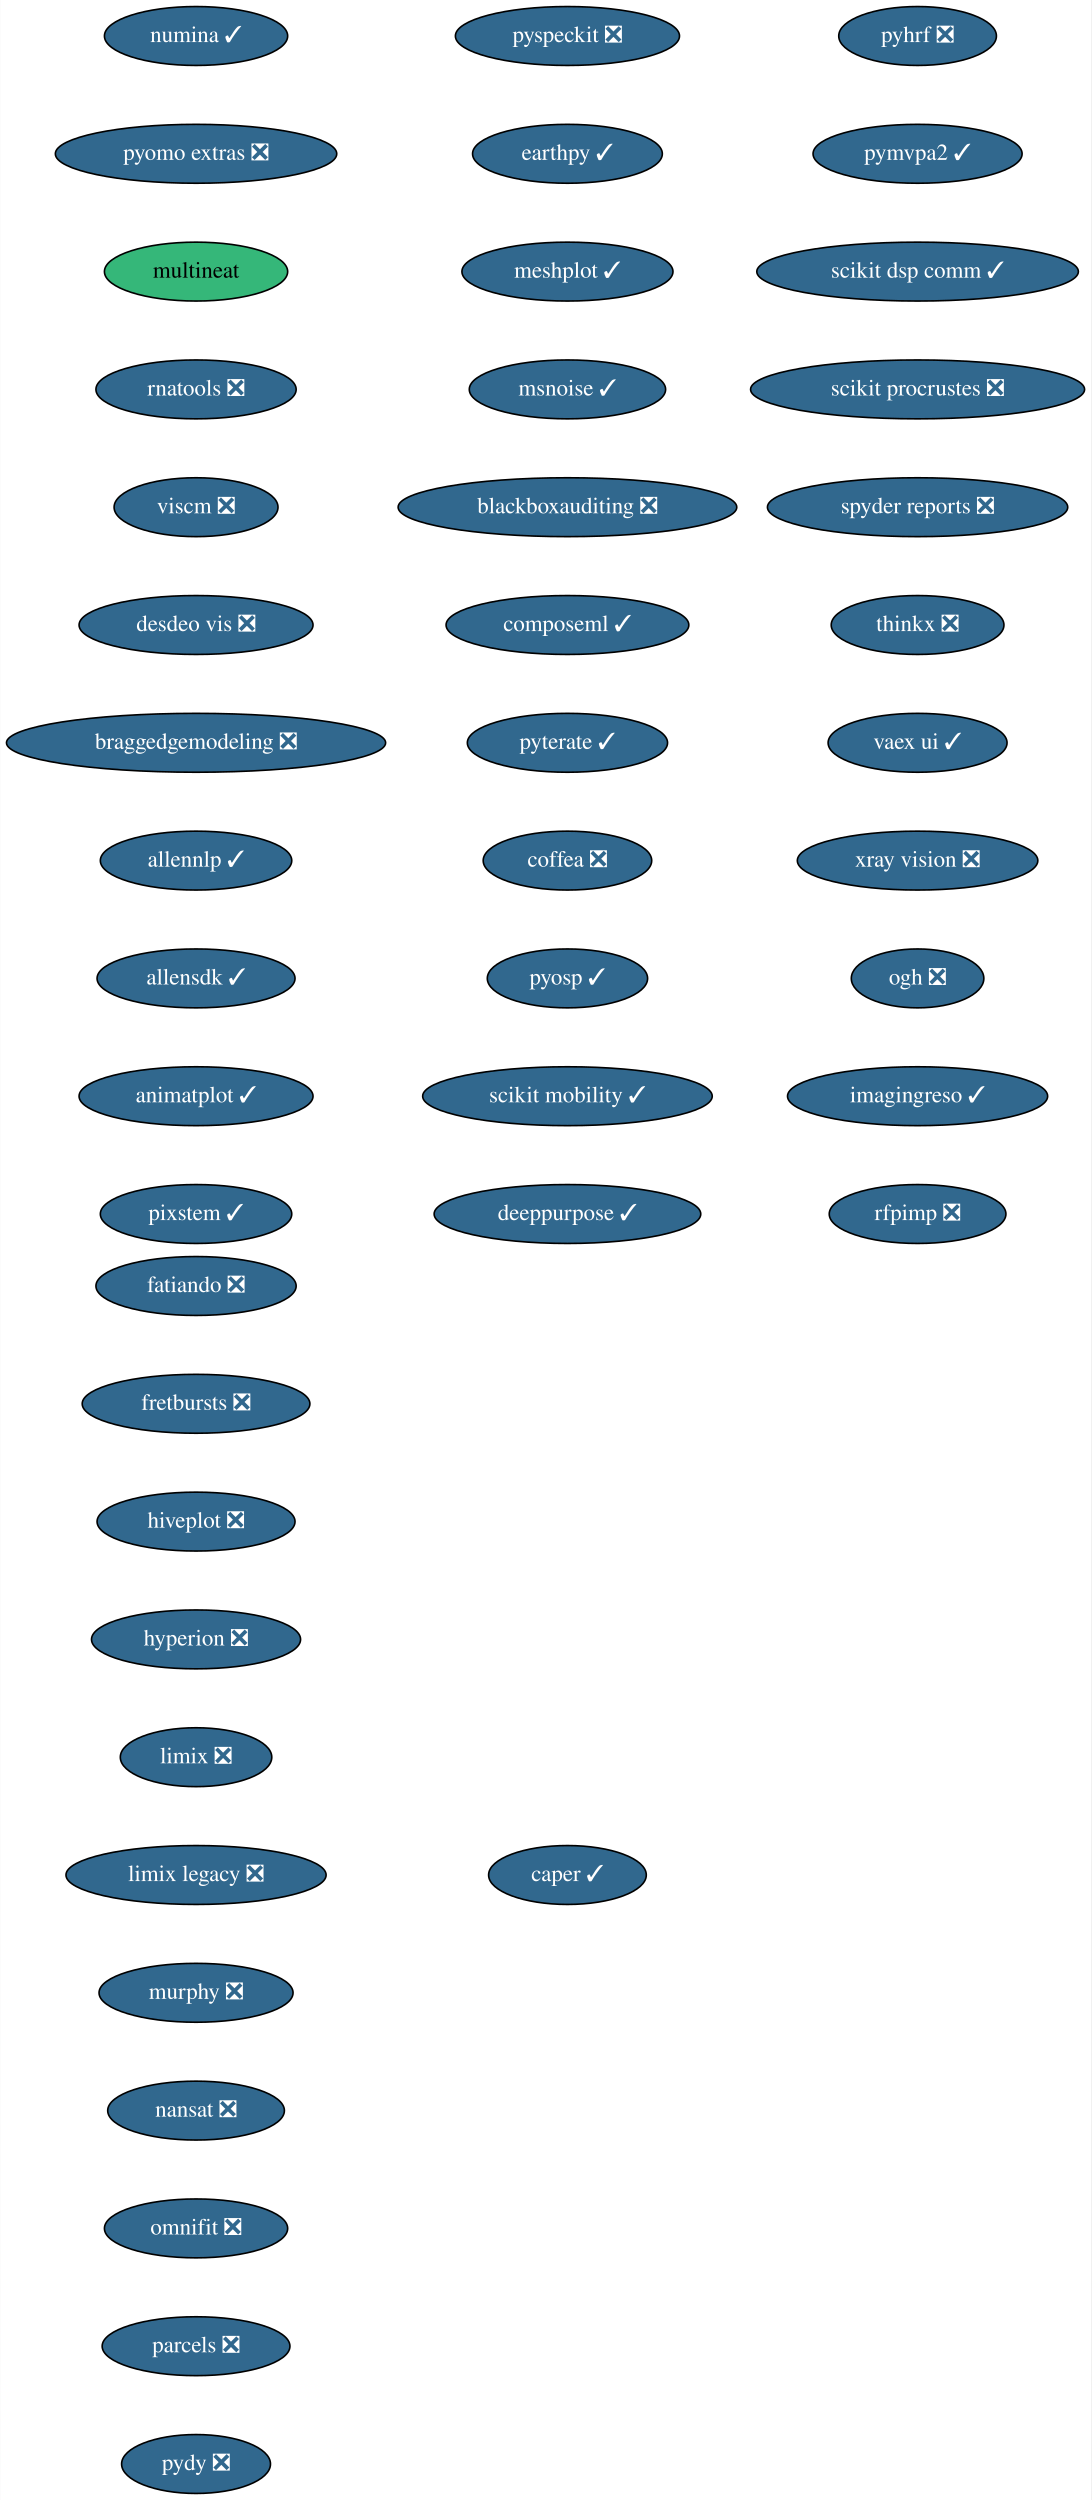
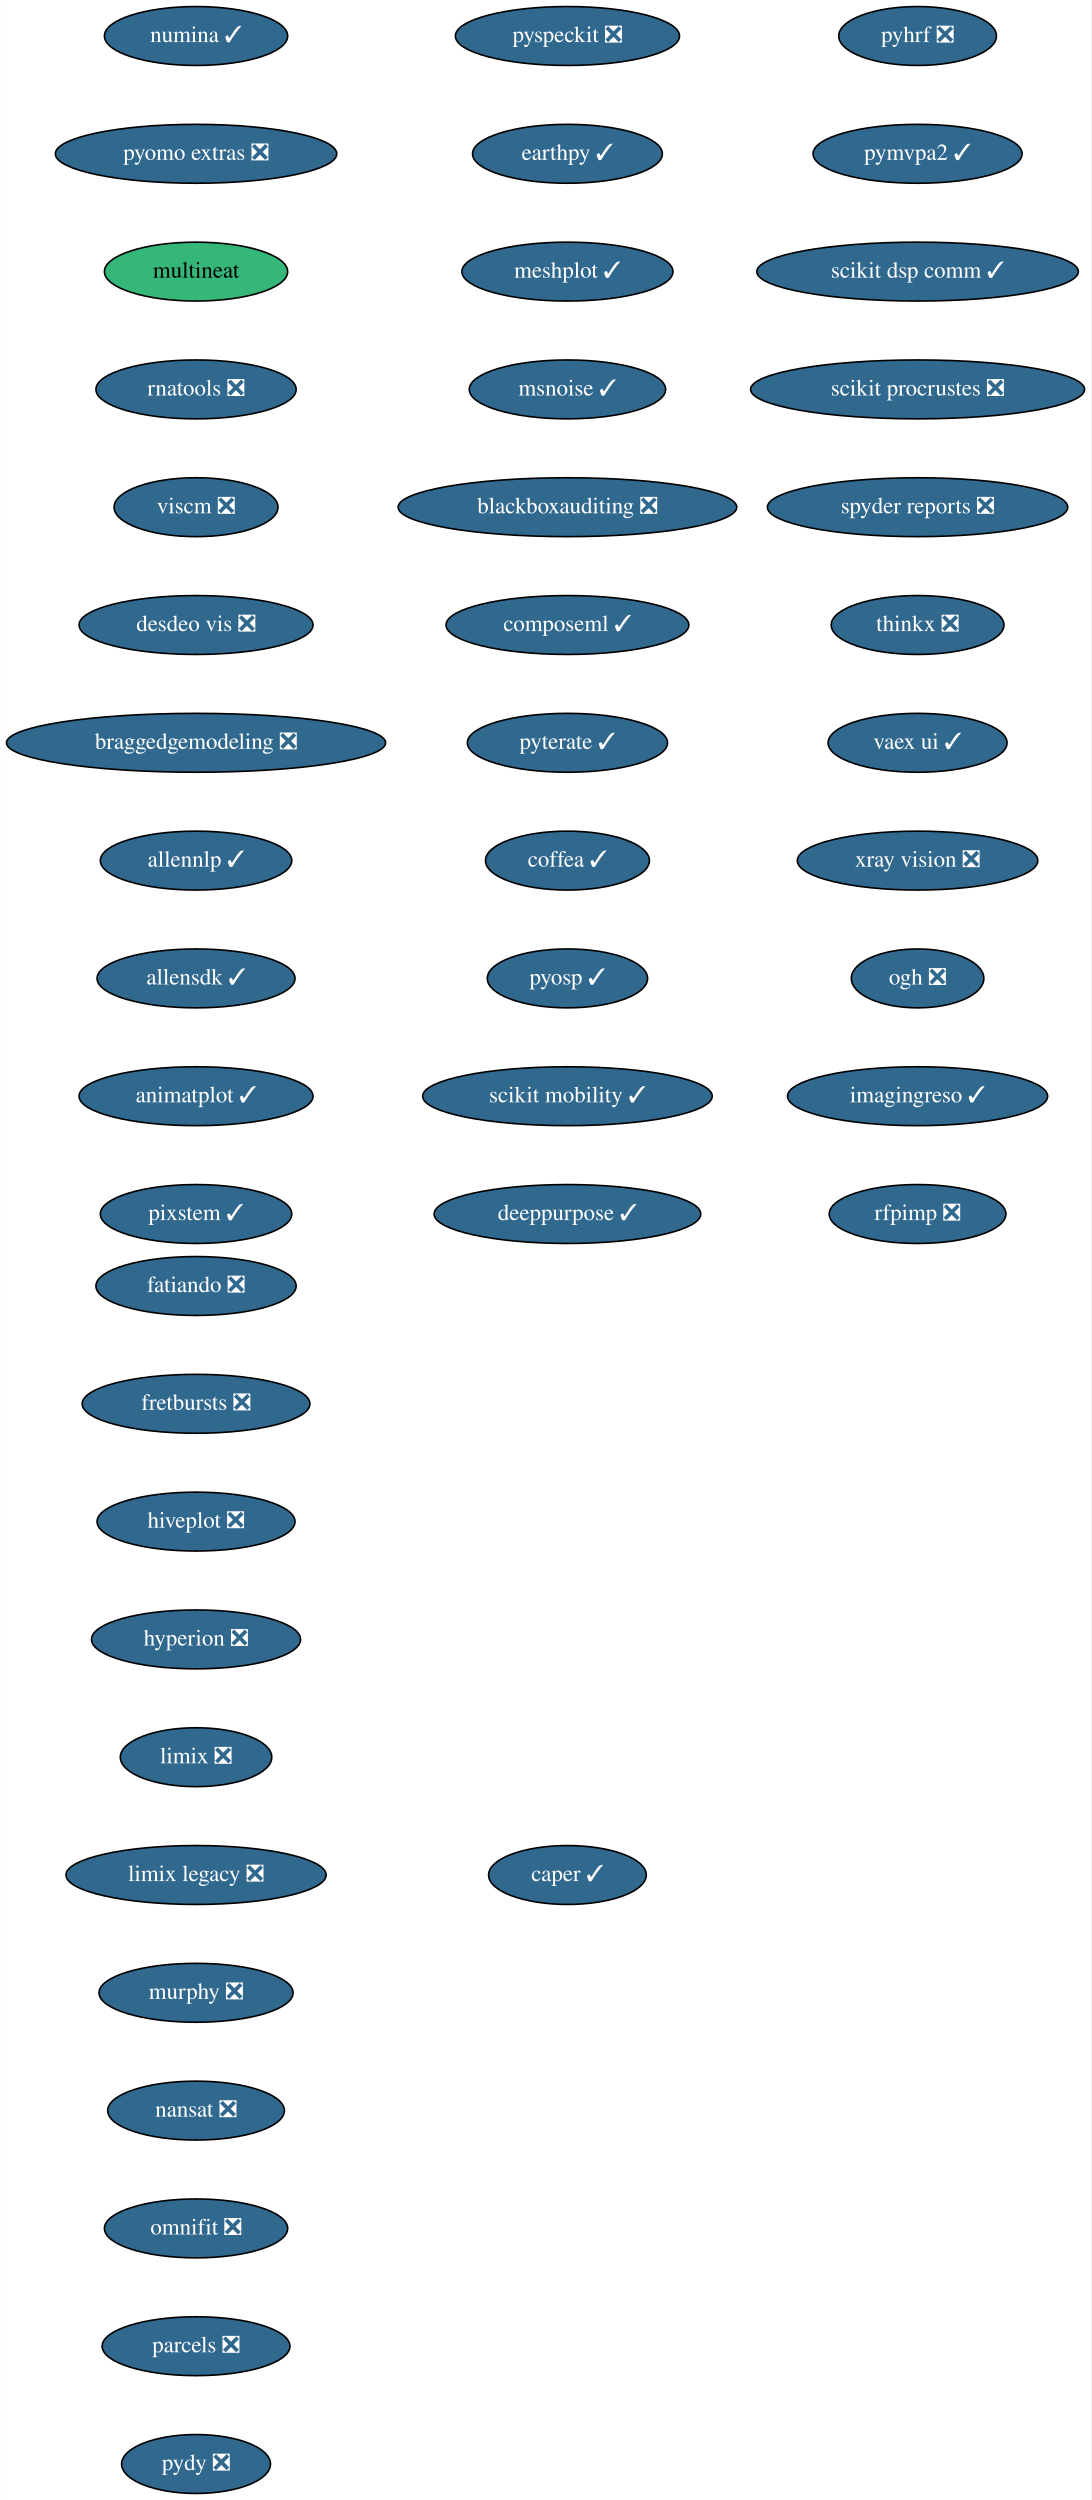
<svg xmlns="http://www.w3.org/2000/svg" xmlns:xlink="http://www.w3.org/1999/xlink" width="667pt" height="1528pt" viewBox="0.00 0.00 666.73 1528.00">
  <g id="graph0" class="graph" transform="scale(1 1) rotate(0) translate(4 1524)">
    <polygon fill="white" stroke="transparent" points="-4,4 -4,-1524 662.73,-1524 662.73,4 -4,4" />
    <g id="node1" class="node">
      <g id="a_node1">
        <a xlink:href="https://github.com/conda-forge/fatiando-feedstock/pull/13" xlink:title="fatiando ❎">
          <ellipse fill="#31688e" stroke="black" cx="115.69" cy="-738" rx="61.19" ry="18" />
          <text text-anchor="middle" x="115.69" y="-734.3" font-family="Times,serif" font-size="14.00" fill="white">fatiando ❎</text>
        </a>
      </g>
    </g>
    <g id="node2" class="node">
      <g id="a_node2">
        <a xlink:href="https://github.com/conda-forge/fretbursts-feedstock/pull/19" xlink:title="fretbursts ❎">
          <ellipse fill="#31688e" stroke="black" cx="115.69" cy="-666" rx="69.59" ry="18" />
          <text text-anchor="middle" x="115.69" y="-662.3" font-family="Times,serif" font-size="14.00" fill="white">fretbursts ❎</text>
        </a>
      </g>
    </g>
    <g id="node3" class="node">
      <g id="a_node3">
        <a xlink:href="https://github.com/conda-forge/hiveplot-feedstock/pull/5" xlink:title="hiveplot ❎">
          <ellipse fill="#31688e" stroke="black" cx="115.69" cy="-594" rx="60.5" ry="18" />
          <text text-anchor="middle" x="115.69" y="-590.3" font-family="Times,serif" font-size="14.00" fill="white">hiveplot ❎</text>
        </a>
      </g>
    </g>
    <g id="node4" class="node">
      <g id="a_node4">
        <a xlink:href="https://github.com/conda-forge/hyperion-feedstock/pull/14" xlink:title="hyperion ❎">
          <ellipse fill="#31688e" stroke="black" cx="115.69" cy="-522" rx="63.89" ry="18" />
          <text text-anchor="middle" x="115.69" y="-518.3" font-family="Times,serif" font-size="14.00" fill="white">hyperion ❎</text>
        </a>
      </g>
    </g>
    <g id="node5" class="node">
      <g id="a_node5">
        <a xlink:href="https://github.com/conda-forge/limix-feedstock/pull/23" xlink:title="limix ❎">
          <ellipse fill="#31688e" stroke="black" cx="115.69" cy="-450" rx="46.29" ry="18" />
          <text text-anchor="middle" x="115.69" y="-446.3" font-family="Times,serif" font-size="14.00" fill="white">limix ❎</text>
        </a>
      </g>
    </g>
    <g id="node6" class="node">
      <g id="a_node6">
        <a xlink:href="https://github.com/conda-forge/limix-legacy-feedstock/pull/9" xlink:title="limix legacy ❎">
          <ellipse fill="#31688e" stroke="black" cx="115.69" cy="-378" rx="79.5" ry="18" />
          <text text-anchor="middle" x="115.69" y="-374.3" font-family="Times,serif" font-size="14.00" fill="white">limix legacy ❎</text>
        </a>
      </g>
    </g>
    <g id="node7" class="node">
      <g id="a_node7">
        <a xlink:href="https://github.com/conda-forge/murphy-feedstock/pull/3" xlink:title="murphy ❎">
          <ellipse fill="#31688e" stroke="black" cx="115.69" cy="-306" rx="59.29" ry="18" />
          <text text-anchor="middle" x="115.69" y="-302.3" font-family="Times,serif" font-size="14.00" fill="white">murphy ❎</text>
        </a>
      </g>
    </g>
    <g id="node8" class="node">
      <g id="a_node8">
        <a xlink:href="https://github.com/conda-forge/nansat-feedstock/pull/29" xlink:title="nansat ❎">
          <ellipse fill="#31688e" stroke="black" cx="115.69" cy="-234" rx="54" ry="18" />
          <text text-anchor="middle" x="115.69" y="-230.3" font-family="Times,serif" font-size="14.00" fill="white">nansat ❎</text>
        </a>
      </g>
    </g>
    <g id="node9" class="node">
      <g id="a_node9">
        <a xlink:href="https://github.com/conda-forge/omnifit-feedstock/pull/4" xlink:title="omnifit ❎">
          <ellipse fill="#31688e" stroke="black" cx="115.69" cy="-162" rx="56" ry="18" />
          <text text-anchor="middle" x="115.69" y="-158.3" font-family="Times,serif" font-size="14.00" fill="white">omnifit ❎</text>
        </a>
      </g>
    </g>
    <g id="node10" class="node">
      <g id="a_node10">
        <a xlink:href="https://github.com/conda-forge/parcels-feedstock/pull/63" xlink:title="parcels ❎">
          <ellipse fill="#31688e" stroke="black" cx="115.69" cy="-90" rx="57.39" ry="18" />
          <text text-anchor="middle" x="115.69" y="-86.3" font-family="Times,serif" font-size="14.00" fill="white">parcels ❎</text>
        </a>
      </g>
    </g>
    <g id="node11" class="node">
      <g id="a_node11">
        <a xlink:href="https://github.com/conda-forge/pydy-feedstock/pull/14" xlink:title="pydy ❎">
          <ellipse fill="#31688e" stroke="black" cx="115.69" cy="-18" rx="45.5" ry="18" />
          <text text-anchor="middle" x="115.69" y="-14.3" font-family="Times,serif" font-size="14.00" fill="white">pydy ❎</text>
        </a>
      </g>
    </g>
    <g id="node12" class="node">
      <g id="a_node12">
        <a xlink:href="https://github.com/conda-forge/pyhrf-feedstock/pull/6" xlink:title="pyhrf ❎">
          <ellipse fill="#31688e" stroke="black" cx="556.69" cy="-1502" rx="48.19" ry="18" />
          <text text-anchor="middle" x="556.69" y="-1498.3" font-family="Times,serif" font-size="14.00" fill="white">pyhrf ❎</text>
        </a>
      </g>
    </g>
    <g id="node13" class="node">
      <g id="a_node13">
        <a xlink:href="https://github.com/conda-forge/pymvpa2-feedstock/pull/13" xlink:title="pymvpa2 ✓">
          <ellipse fill="#31688e" stroke="black" cx="556.69" cy="-1430" rx="63.89" ry="18" />
          <text text-anchor="middle" x="556.69" y="-1426.3" font-family="Times,serif" font-size="14.00" fill="white">pymvpa2 ✓</text>
        </a>
      </g>
    </g>
    <g id="node14" class="node">
      <g id="a_node14">
        <a xlink:href="https://github.com/conda-forge/scikit-dsp-comm-feedstock/pull/6" xlink:title="scikit dsp comm ✓">
          <ellipse fill="#31688e" stroke="black" cx="556.69" cy="-1358" rx="98.28" ry="18" />
          <text text-anchor="middle" x="556.69" y="-1354.3" font-family="Times,serif" font-size="14.00" fill="white">scikit dsp comm ✓</text>
        </a>
      </g>
    </g>
    <g id="node15" class="node">
      <g id="a_node15">
        <a xlink:href="https://github.com/conda-forge/scikit-procrustes-feedstock/pull/5" xlink:title="scikit procrustes ❎">
          <ellipse fill="#31688e" stroke="black" cx="556.69" cy="-1286" rx="102.08" ry="18" />
          <text text-anchor="middle" x="556.69" y="-1282.3" font-family="Times,serif" font-size="14.00" fill="white">scikit procrustes ❎</text>
        </a>
      </g>
    </g>
    <g id="node16" class="node">
      <g id="a_node16">
        <a xlink:href="https://github.com/conda-forge/spyder-reports-feedstock/pull/5" xlink:title="spyder reports ❎">
          <ellipse fill="#31688e" stroke="black" cx="556.69" cy="-1214" rx="91.78" ry="18" />
          <text text-anchor="middle" x="556.69" y="-1210.3" font-family="Times,serif" font-size="14.00" fill="white">spyder reports ❎</text>
        </a>
      </g>
    </g>
    <g id="node17" class="node">
      <g id="a_node17">
        <a xlink:href="https://github.com/conda-forge/thinkx-feedstock/pull/5" xlink:title="thinkx ❎">
          <ellipse fill="#31688e" stroke="black" cx="556.69" cy="-1142" rx="52.79" ry="18" />
          <text text-anchor="middle" x="556.69" y="-1138.3" font-family="Times,serif" font-size="14.00" fill="white">thinkx ❎</text>
        </a>
      </g>
    </g>
    <g id="node18" class="node">
      <g id="a_node18">
        <a xlink:href="https://github.com/conda-forge/vaex-ui-feedstock/pull/12" xlink:title="vaex ui ✓">
          <ellipse fill="#31688e" stroke="black" cx="556.69" cy="-1070" rx="54.69" ry="18" />
          <text text-anchor="middle" x="556.69" y="-1066.3" font-family="Times,serif" font-size="14.00" fill="white">vaex ui ✓</text>
        </a>
      </g>
    </g>
    <g id="node19" class="node">
      <g id="a_node19">
        <a xlink:href="https://github.com/conda-forge/xray-vision-feedstock/pull/12" xlink:title="xray vision ❎">
          <ellipse fill="#31688e" stroke="black" cx="556.69" cy="-998" rx="73.5" ry="18" />
          <text text-anchor="middle" x="556.69" y="-994.3" font-family="Times,serif" font-size="14.00" fill="white">xray vision ❎</text>
        </a>
      </g>
    </g>
    <g id="node20" class="node">
      <g id="a_node20">
        <a xlink:href="https://github.com/conda-forge/ogh-feedstock/pull/9" xlink:title="ogh ❎">
          <ellipse fill="#31688e" stroke="black" cx="556.69" cy="-926" rx="40.5" ry="18" />
          <text text-anchor="middle" x="556.69" y="-922.3" font-family="Times,serif" font-size="14.00" fill="white">ogh ❎</text>
        </a>
      </g>
    </g>
    <g id="node21" class="node">
      <g id="a_node21">
        <a xlink:href="https://github.com/conda-forge/imagingreso-feedstock/pull/21" xlink:title="imagingreso ✓">
          <ellipse fill="#31688e" stroke="black" cx="556.69" cy="-854" rx="79.5" ry="18" />
          <text text-anchor="middle" x="556.69" y="-850.3" font-family="Times,serif" font-size="14.00" fill="white">imagingreso ✓</text>
        </a>
      </g>
    </g>
    <g id="node22" class="node">
      <g id="a_node22">
        <a xlink:href="https://github.com/conda-forge/rfpimp-feedstock/pull/9" xlink:title="rfpimp ❎">
          <ellipse fill="#31688e" stroke="black" cx="556.69" cy="-782" rx="54" ry="18" />
          <text text-anchor="middle" x="556.69" y="-778.3" font-family="Times,serif" font-size="14.00" fill="white">rfpimp ❎</text>
        </a>
      </g>
    </g>
    <g id="node23" class="node">
      <g id="a_node23">
        <a xlink:href="https://github.com/conda-forge/numina-feedstock/pull/28" xlink:title="numina ✓">
          <ellipse fill="#31688e" stroke="black" cx="115.69" cy="-1502" rx="56" ry="18" />
          <text text-anchor="middle" x="115.69" y="-1498.3" font-family="Times,serif" font-size="14.00" fill="white">numina ✓</text>
        </a>
      </g>
    </g>
    <g id="node24" class="node">
      <g id="a_node24">
        <a xlink:href="https://github.com/conda-forge/pyomo.extras-feedstock/pull/25" xlink:title="pyomo extras ❎">
          <ellipse fill="#31688e" stroke="black" cx="115.69" cy="-1430" rx="86" ry="18" />
          <text text-anchor="middle" x="115.69" y="-1426.3" font-family="Times,serif" font-size="14.00" fill="white">pyomo extras ❎</text>
        </a>
      </g>
    </g>
    <g id="node25" class="node">
      <g id="a_node25">
        <a xlink:href="https://github.com/conda-forge/multineat-feedstock" xlink:title="multineat">
          <ellipse fill="#35b779" stroke="black" cx="115.69" cy="-1358" rx="56" ry="18" />
          <text text-anchor="middle" x="115.69" y="-1354.3" font-family="Times,serif" font-size="14.00">multineat</text>
        </a>
      </g>
    </g>
    <g id="node26" class="node">
      <g id="a_node26">
        <a xlink:href="https://github.com/conda-forge/rnatools-feedstock/pull/3" xlink:title="rnatools ❎">
          <ellipse fill="#31688e" stroke="black" cx="115.69" cy="-1286" rx="61.19" ry="18" />
          <text text-anchor="middle" x="115.69" y="-1282.3" font-family="Times,serif" font-size="14.00" fill="white">rnatools ❎</text>
        </a>
      </g>
    </g>
    <g id="node27" class="node">
      <g id="a_node27">
        <a xlink:href="https://github.com/conda-forge/viscm-feedstock/pull/4" xlink:title="viscm ❎">
          <ellipse fill="#31688e" stroke="black" cx="115.69" cy="-1214" rx="50.09" ry="18" />
          <text text-anchor="middle" x="115.69" y="-1210.3" font-family="Times,serif" font-size="14.00" fill="white">viscm ❎</text>
        </a>
      </g>
    </g>
    <g id="node28" class="node">
      <g id="a_node28">
        <a xlink:href="https://github.com/conda-forge/desdeo-vis-feedstock/pull/5" xlink:title="desdeo vis ❎">
          <ellipse fill="#31688e" stroke="black" cx="115.69" cy="-1142" rx="71.5" ry="18" />
          <text text-anchor="middle" x="115.69" y="-1138.3" font-family="Times,serif" font-size="14.00" fill="white">desdeo vis ❎</text>
        </a>
      </g>
    </g>
    <g id="node29" class="node">
      <g id="a_node29">
        <a xlink:href="https://github.com/conda-forge/braggedgemodeling-feedstock/pull/3" xlink:title="braggedgemodeling ❎">
          <ellipse fill="#31688e" stroke="black" cx="115.69" cy="-1070" rx="115.88" ry="18" />
          <text text-anchor="middle" x="115.69" y="-1066.3" font-family="Times,serif" font-size="14.00" fill="white">braggedgemodeling ❎</text>
        </a>
      </g>
    </g>
    <g id="node30" class="node">
      <g id="a_node30">
        <a xlink:href="https://github.com/conda-forge/allennlp-feedstock/pull/18" xlink:title="allennlp ✓">
          <ellipse fill="#31688e" stroke="black" cx="115.69" cy="-998" rx="58.5" ry="18" />
          <text text-anchor="middle" x="115.69" y="-994.3" font-family="Times,serif" font-size="14.00" fill="white">allennlp ✓</text>
        </a>
      </g>
    </g>
    <g id="node31" class="node">
      <g id="a_node31">
        <a xlink:href="https://github.com/conda-forge/allensdk-feedstock/pull/4" xlink:title="allensdk ✓">
          <ellipse fill="#31688e" stroke="black" cx="115.69" cy="-926" rx="60.5" ry="18" />
          <text text-anchor="middle" x="115.69" y="-922.3" font-family="Times,serif" font-size="14.00" fill="white">allensdk ✓</text>
        </a>
      </g>
    </g>
    <g id="node32" class="node">
      <g id="a_node32">
        <a xlink:href="https://github.com/conda-forge/animatplot-feedstock/pull/6" xlink:title="animatplot ✓">
          <ellipse fill="#31688e" stroke="black" cx="115.69" cy="-854" rx="71.5" ry="18" />
          <text text-anchor="middle" x="115.69" y="-850.3" font-family="Times,serif" font-size="14.00" fill="white">animatplot ✓</text>
        </a>
      </g>
    </g>
    <g id="node33" class="node">
      <g id="a_node33">
        <a xlink:href="https://github.com/conda-forge/pixstem-feedstock/pull/3" xlink:title="pixstem ✓">
          <ellipse fill="#31688e" stroke="black" cx="115.69" cy="-782" rx="58.5" ry="18" />
          <text text-anchor="middle" x="115.69" y="-778.3" font-family="Times,serif" font-size="14.00" fill="white">pixstem ✓</text>
        </a>
      </g>
    </g>
    <g id="node34" class="node">
      <g id="a_node34">
        <a xlink:href="https://github.com/conda-forge/pyspeckit-feedstock/pull/3" xlink:title="pyspeckit ❎">
          <ellipse fill="#31688e" stroke="black" cx="342.69" cy="-1502" rx="68.49" ry="18" />
          <text text-anchor="middle" x="342.69" y="-1498.3" font-family="Times,serif" font-size="14.00" fill="white">pyspeckit ❎</text>
        </a>
      </g>
    </g>
    <g id="node35" class="node">
      <g id="a_node35">
        <a xlink:href="https://github.com/conda-forge/earthpy-feedstock/pull/12" xlink:title="earthpy ✓">
          <ellipse fill="#31688e" stroke="black" cx="342.69" cy="-1430" rx="58" ry="18" />
          <text text-anchor="middle" x="342.69" y="-1426.3" font-family="Times,serif" font-size="14.00" fill="white">earthpy ✓</text>
        </a>
      </g>
    </g>
    <g id="node36" class="node">
      <g id="a_node36">
        <a xlink:href="https://github.com/conda-forge/meshplot-feedstock/pull/12" xlink:title="meshplot ✓">
          <ellipse fill="#31688e" stroke="black" cx="342.69" cy="-1358" rx="64.5" ry="18" />
          <text text-anchor="middle" x="342.69" y="-1354.3" font-family="Times,serif" font-size="14.00" fill="white">meshplot ✓</text>
        </a>
      </g>
    </g>
    <g id="node37" class="node">
      <g id="a_node37">
        <a xlink:href="https://github.com/conda-forge/msnoise-feedstock/pull/5" xlink:title="msnoise ✓">
          <ellipse fill="#31688e" stroke="black" cx="342.69" cy="-1286" rx="60" ry="18" />
          <text text-anchor="middle" x="342.69" y="-1282.3" font-family="Times,serif" font-size="14.00" fill="white">msnoise ✓</text>
        </a>
      </g>
    </g>
    <g id="node38" class="node">
      <g id="a_node38">
        <a xlink:href="https://github.com/conda-forge/blackboxauditing-feedstock/pull/2" xlink:title="blackboxauditing ❎">
          <ellipse fill="#31688e" stroke="black" cx="342.69" cy="-1214" rx="103.5" ry="18" />
          <text text-anchor="middle" x="342.69" y="-1210.3" font-family="Times,serif" font-size="14.00" fill="white">blackboxauditing ❎</text>
        </a>
      </g>
    </g>
    <g id="node39" class="node">
      <g id="a_node39">
        <a xlink:href="https://github.com/conda-forge/composeml-feedstock/pull/1" xlink:title="composeml ✓">
          <ellipse fill="#31688e" stroke="black" cx="342.69" cy="-1142" rx="74.19" ry="18" />
          <text text-anchor="middle" x="342.69" y="-1138.3" font-family="Times,serif" font-size="14.00" fill="white">composeml ✓</text>
        </a>
      </g>
    </g>
    <g id="node40" class="node">
      <g id="a_node40">
        <a xlink:href="https://github.com/conda-forge/pyterate-feedstock/pull/1" xlink:title="pyterate ✓">
          <ellipse fill="#31688e" stroke="black" cx="342.69" cy="-1070" rx="61.19" ry="18" />
          <text text-anchor="middle" x="342.69" y="-1066.3" font-family="Times,serif" font-size="14.00" fill="white">pyterate ✓</text>
        </a>
      </g>
    </g>
    <g id="node41" class="node">
      <g id="a_node41">
-         <a xlink:href="https://github.com/conda-forge/coffea-feedstock/pull/11" xlink:title="coffea ❎">
-           <ellipse fill="#31688e" stroke="black" cx="342.69" cy="-998" rx="51.5" ry="18" />
-           <text text-anchor="middle" x="342.69" y="-994.3" font-family="Times,serif" font-size="14.00" fill="white">coffea ❎</text>
+         <a xlink:href="https://github.com/conda-forge/coffea-feedstock/pull/11" xlink:title="coffea ✓">
+           <ellipse fill="#31688e" stroke="black" cx="342.69" cy="-998" rx="50.09" ry="18" />
+           <text text-anchor="middle" x="342.69" y="-994.3" font-family="Times,serif" font-size="14.00" fill="white">coffea ✓</text>
        </a>
      </g>
    </g>
    <g id="node42" class="node">
      <g id="a_node42">
        <a xlink:href="https://github.com/conda-forge/pyosp-feedstock/pull/1" xlink:title="pyosp ✓">
          <ellipse fill="#31688e" stroke="black" cx="342.69" cy="-926" rx="48.99" ry="18" />
          <text text-anchor="middle" x="342.69" y="-922.3" font-family="Times,serif" font-size="14.00" fill="white">pyosp ✓</text>
        </a>
      </g>
    </g>
    <g id="node43" class="node">
      <g id="a_node43">
        <a xlink:href="https://github.com/conda-forge/scikit-mobility-feedstock/pull/1" xlink:title="scikit mobility ✓">
          <ellipse fill="#31688e" stroke="black" cx="342.69" cy="-854" rx="88.5" ry="18" />
          <text text-anchor="middle" x="342.69" y="-850.3" font-family="Times,serif" font-size="14.00" fill="white">scikit mobility ✓</text>
        </a>
      </g>
    </g>
    <g id="node44" class="node">
      <g id="a_node44">
        <a xlink:href="https://github.com/conda-forge/deeppurpose-feedstock/pull/2" xlink:title="deeppurpose ✓">
          <ellipse fill="#31688e" stroke="black" cx="342.69" cy="-782" rx="81.49" ry="18" />
          <text text-anchor="middle" x="342.69" y="-778.3" font-family="Times,serif" font-size="14.00" fill="white">deeppurpose ✓</text>
        </a>
      </g>
    </g>
    <g id="node45" class="node">
      <g id="a_node45">
        <a xlink:href="https://github.com/conda-forge/caper-feedstock/pull/3" xlink:title="caper ✓">
          <ellipse fill="#31688e" stroke="black" cx="342.69" cy="-378" rx="48.19" ry="18" />
          <text text-anchor="middle" x="342.69" y="-374.3" font-family="Times,serif" font-size="14.00" fill="white">caper ✓</text>
        </a>
      </g>
    </g>
  </g>
</svg>
